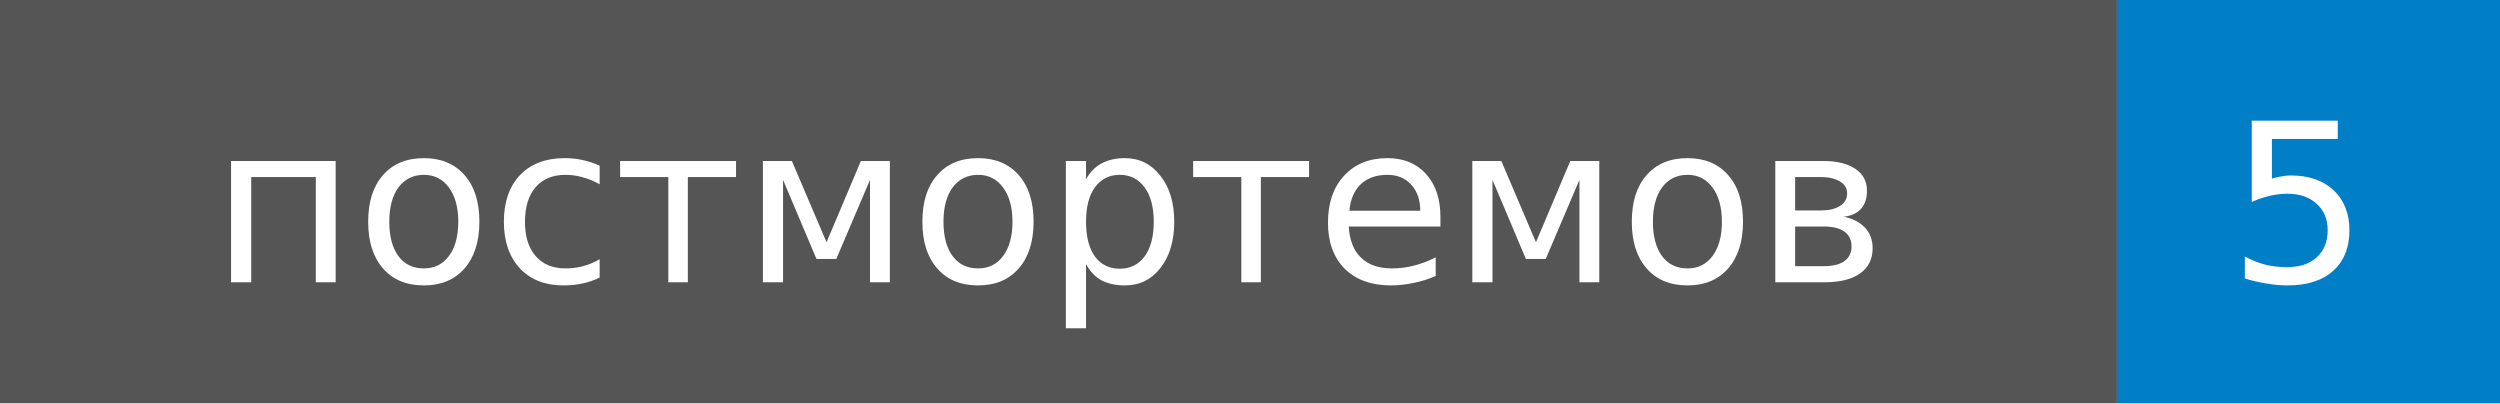
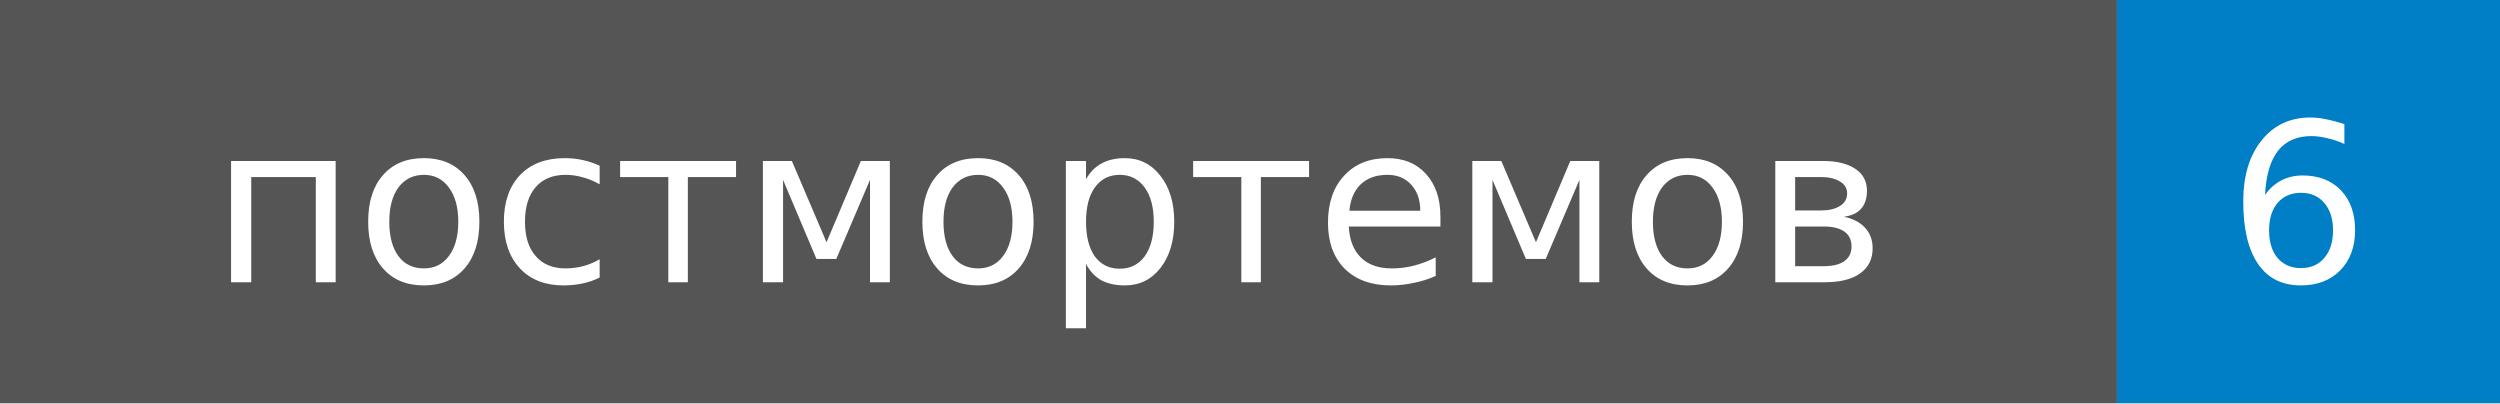
- <svg xmlns="http://www.w3.org/2000/svg" width="124" height="20" role="img" aria-label="постмортемов: 5">
+ <svg xmlns="http://www.w3.org/2000/svg" width="124" height="20" role="img" aria-label="постмортемов: 6">
  <style>rect.label-bg{fill:#555}@media (prefers-color-scheme:dark){rect.label-bg{fill:#3f3f3f}}text{font-family:Verdana,DejaVu Sans,Geneva,sans-serif;font-size:11px;fill:#fff}</style>
  <rect class="label-bg" width="105" height="20" />
  <rect x="105" width="19" height="20" fill="#007ec6" />
  <text x="52" y="14" text-anchor="middle">постмортемов</text>
-   <text x="114" y="14" text-anchor="middle">5</text>
+   <text x="114" y="14" text-anchor="middle">6</text>
</svg>
